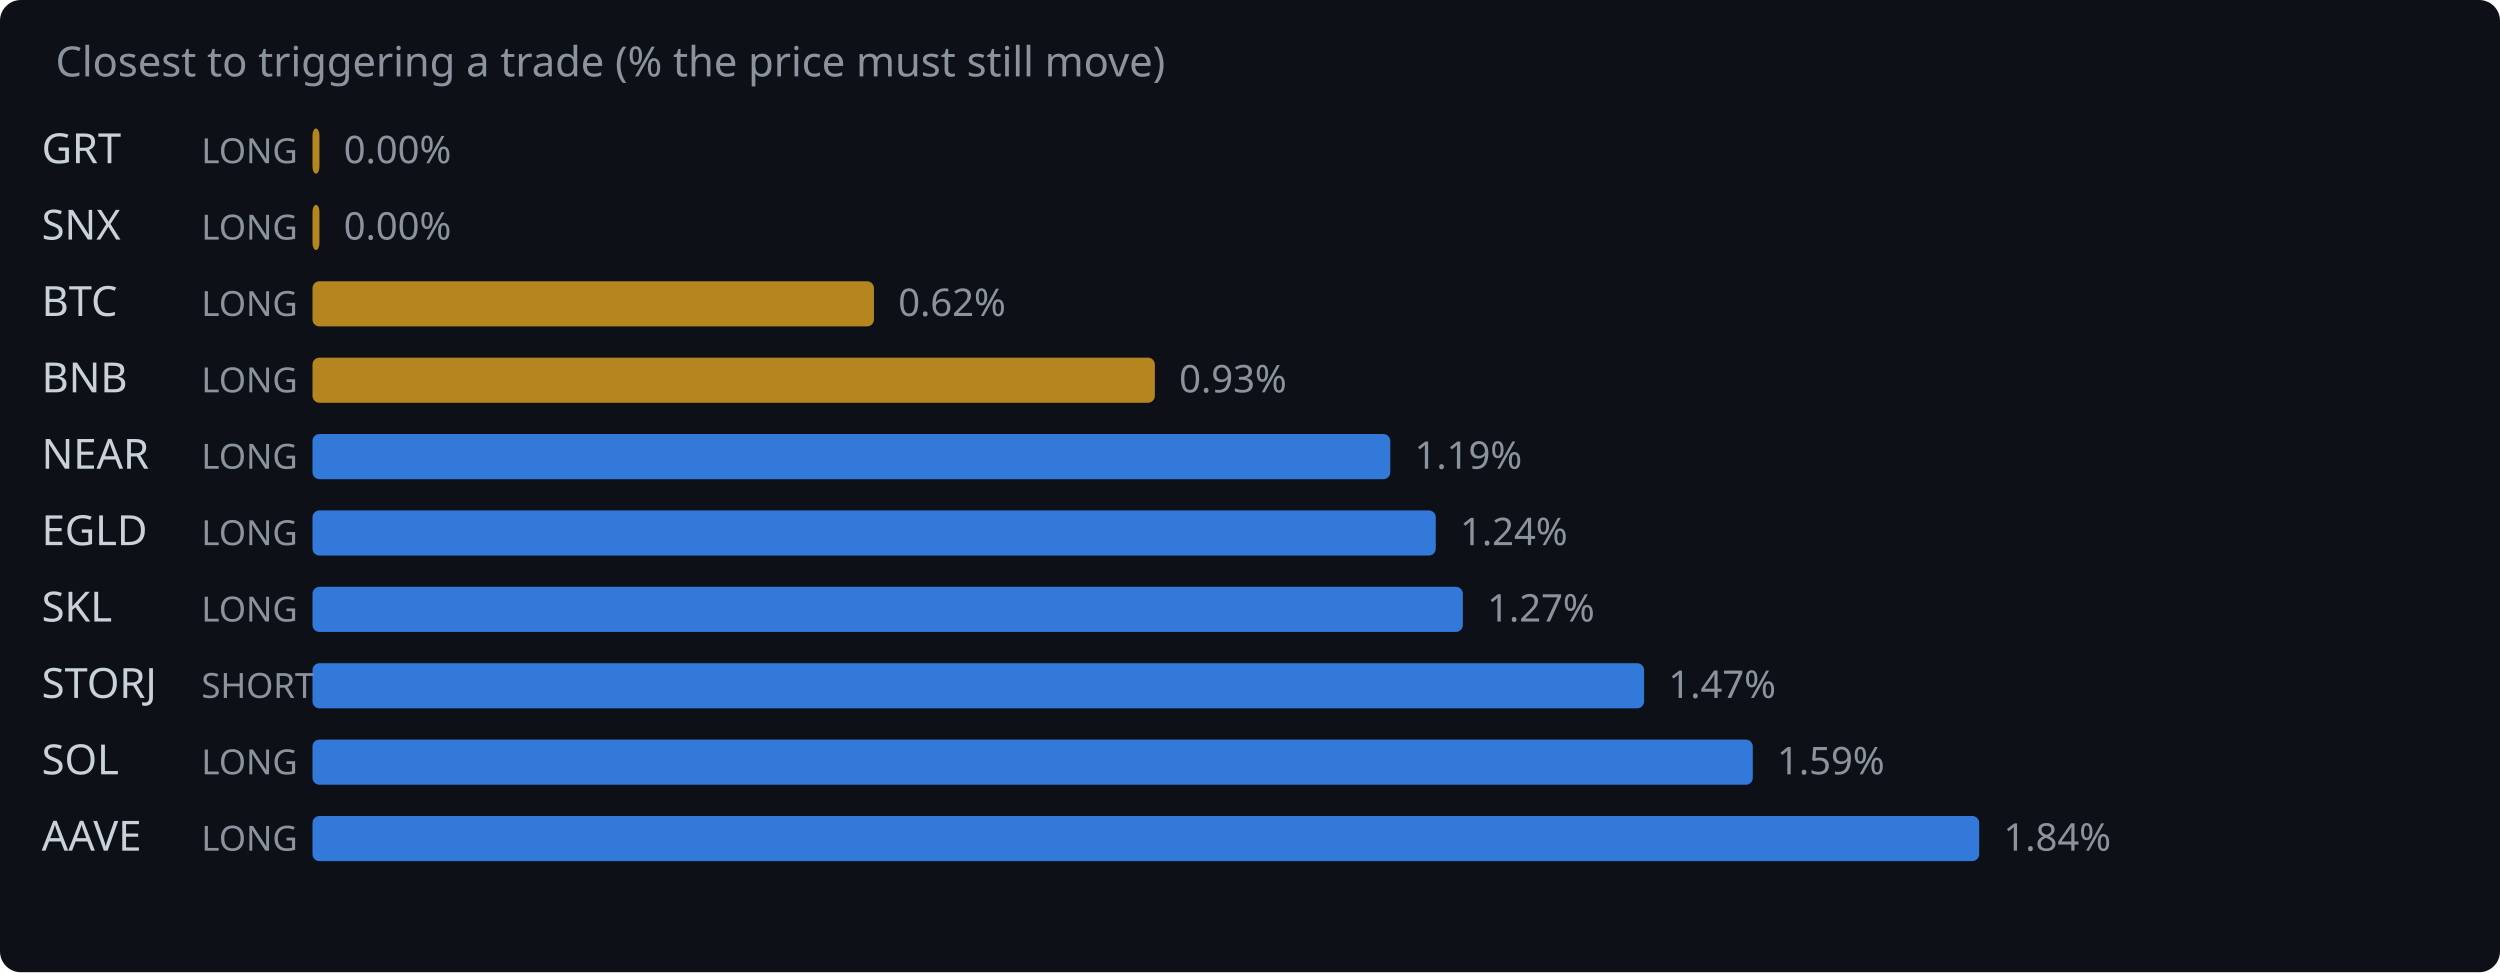
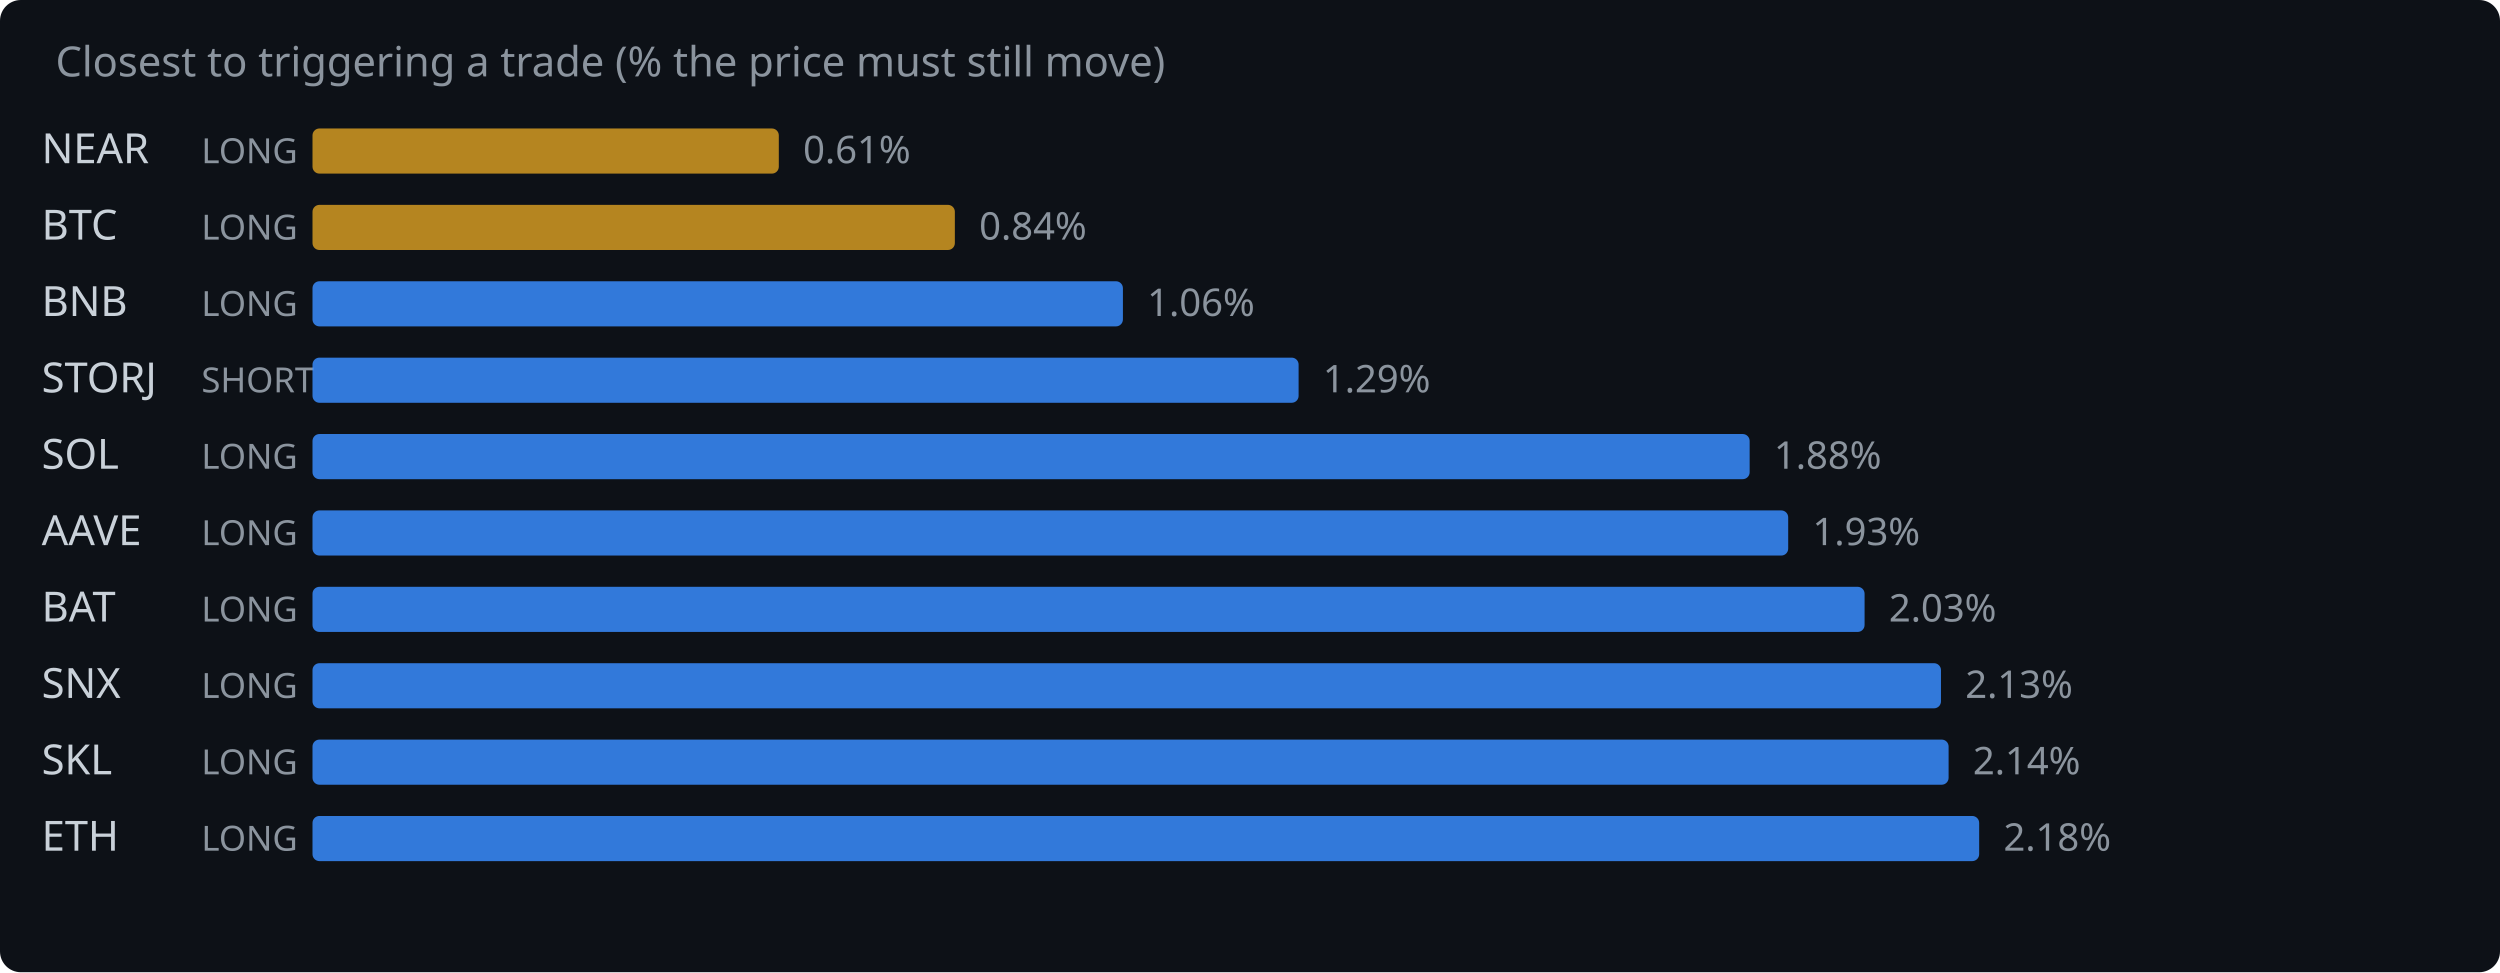
<svg xmlns="http://www.w3.org/2000/svg" width="720" height="280" viewBox="0 0 720 280">
  <rect width="720" height="280" fill="#0d1117" rx="6" />
  <text x="16" y="22" fill="#8b949e" font-family="system-ui,sans-serif" font-size="12">Closest to triggering a trade (% the price must still move)</text>
-   <text x="12" y="47" fill="#c9d1d9" font-family="system-ui,sans-serif" font-size="12">GRT</text>
+   <text x="12" y="47" fill="#c9d1d9" font-family="system-ui,sans-serif" font-size="12">NEAR</text>
  <text x="58" y="47" fill="#8b949e" font-family="system-ui,sans-serif" font-size="10">LONG</text>
-   <rect x="90" y="37" width="2.0" height="13" rx="2" fill="#d29922" opacity="0.85" />
-   <text x="99.0" y="47" fill="#8b949e" font-family="system-ui,sans-serif" font-size="11">0.00%</text>
-   <text x="12" y="69" fill="#c9d1d9" font-family="system-ui,sans-serif" font-size="12">SNX</text>
+   <rect x="90" y="37" width="134.3" height="13" rx="2" fill="#d29922" opacity="0.85" />
+   <text x="231.3" y="47" fill="#8b949e" font-family="system-ui,sans-serif" font-size="11">0.61%</text>
+   <text x="12" y="69" fill="#c9d1d9" font-family="system-ui,sans-serif" font-size="12">BTC</text>
  <text x="58" y="69" fill="#8b949e" font-family="system-ui,sans-serif" font-size="10">LONG</text>
-   <rect x="90" y="59" width="2.0" height="13" rx="2" fill="#d29922" opacity="0.85" />
-   <text x="99.0" y="69" fill="#8b949e" font-family="system-ui,sans-serif" font-size="11">0.00%</text>
-   <text x="12" y="91" fill="#c9d1d9" font-family="system-ui,sans-serif" font-size="12">BTC</text>
+   <rect x="90" y="59" width="185.0" height="13" rx="2" fill="#d29922" opacity="0.85" />
+   <text x="282.0" y="69" fill="#8b949e" font-family="system-ui,sans-serif" font-size="11">0.84%</text>
+   <text x="12" y="91" fill="#c9d1d9" font-family="system-ui,sans-serif" font-size="12">BNB</text>
  <text x="58" y="91" fill="#8b949e" font-family="system-ui,sans-serif" font-size="10">LONG</text>
-   <rect x="90" y="81" width="161.7" height="13" rx="2" fill="#d29922" opacity="0.85" />
-   <text x="258.7" y="91" fill="#8b949e" font-family="system-ui,sans-serif" font-size="11">0.62%</text>
-   <text x="12" y="113" fill="#c9d1d9" font-family="system-ui,sans-serif" font-size="12">BNB</text>
-   <text x="58" y="113" fill="#8b949e" font-family="system-ui,sans-serif" font-size="10">LONG</text>
-   <rect x="90" y="103" width="242.6" height="13" rx="2" fill="#d29922" opacity="0.85" />
-   <text x="339.6" y="113" fill="#8b949e" font-family="system-ui,sans-serif" font-size="11">0.93%</text>
-   <text x="12" y="135" fill="#c9d1d9" font-family="system-ui,sans-serif" font-size="12">NEAR</text>
+   <rect x="90" y="81" width="233.4" height="13" rx="2" fill="#388bfd" opacity="0.85" />
+   <text x="330.4" y="91" fill="#8b949e" font-family="system-ui,sans-serif" font-size="11">1.06%</text>
+   <text x="12" y="113" fill="#c9d1d9" font-family="system-ui,sans-serif" font-size="12">STORJ</text>
+   <text x="58" y="113" fill="#8b949e" font-family="system-ui,sans-serif" font-size="10">SHORT</text>
+   <rect x="90" y="103" width="284.0" height="13" rx="2" fill="#388bfd" opacity="0.85" />
+   <text x="381.0" y="113" fill="#8b949e" font-family="system-ui,sans-serif" font-size="11">1.29%</text>
+   <text x="12" y="135" fill="#c9d1d9" font-family="system-ui,sans-serif" font-size="12">SOL</text>
  <text x="58" y="135" fill="#8b949e" font-family="system-ui,sans-serif" font-size="10">LONG</text>
-   <rect x="90" y="125" width="310.4" height="13" rx="2" fill="#388bfd" opacity="0.85" />
-   <text x="407.4" y="135" fill="#8b949e" font-family="system-ui,sans-serif" font-size="11">1.19%</text>
-   <text x="12" y="157" fill="#c9d1d9" font-family="system-ui,sans-serif" font-size="12">EGLD</text>
+   <rect x="90" y="125" width="413.9" height="13" rx="2" fill="#388bfd" opacity="0.85" />
+   <text x="510.9" y="135" fill="#8b949e" font-family="system-ui,sans-serif" font-size="11">1.88%</text>
+   <text x="12" y="157" fill="#c9d1d9" font-family="system-ui,sans-serif" font-size="12">AAVE</text>
  <text x="58" y="157" fill="#8b949e" font-family="system-ui,sans-serif" font-size="10">LONG</text>
-   <rect x="90" y="147" width="323.5" height="13" rx="2" fill="#388bfd" opacity="0.85" />
-   <text x="420.5" y="157" fill="#8b949e" font-family="system-ui,sans-serif" font-size="11">1.24%</text>
-   <text x="12" y="179" fill="#c9d1d9" font-family="system-ui,sans-serif" font-size="12">SKL</text>
+   <rect x="90" y="147" width="425.0" height="13" rx="2" fill="#388bfd" opacity="0.85" />
+   <text x="522.0" y="157" fill="#8b949e" font-family="system-ui,sans-serif" font-size="11">1.93%</text>
+   <text x="12" y="179" fill="#c9d1d9" font-family="system-ui,sans-serif" font-size="12">BAT</text>
  <text x="58" y="179" fill="#8b949e" font-family="system-ui,sans-serif" font-size="10">LONG</text>
-   <rect x="90" y="169" width="331.3" height="13" rx="2" fill="#388bfd" opacity="0.85" />
-   <text x="428.3" y="179" fill="#8b949e" font-family="system-ui,sans-serif" font-size="11">1.27%</text>
-   <text x="12" y="201" fill="#c9d1d9" font-family="system-ui,sans-serif" font-size="12">STORJ</text>
-   <text x="58" y="201" fill="#8b949e" font-family="system-ui,sans-serif" font-size="10">SHORT</text>
-   <rect x="90" y="191" width="383.5" height="13" rx="2" fill="#388bfd" opacity="0.85" />
-   <text x="480.5" y="201" fill="#8b949e" font-family="system-ui,sans-serif" font-size="11">1.47%</text>
-   <text x="12" y="223" fill="#c9d1d9" font-family="system-ui,sans-serif" font-size="12">SOL</text>
+   <rect x="90" y="169" width="447.0" height="13" rx="2" fill="#388bfd" opacity="0.85" />
+   <text x="544.0" y="179" fill="#8b949e" font-family="system-ui,sans-serif" font-size="11">2.03%</text>
+   <text x="12" y="201" fill="#c9d1d9" font-family="system-ui,sans-serif" font-size="12">SNX</text>
+   <text x="58" y="201" fill="#8b949e" font-family="system-ui,sans-serif" font-size="10">LONG</text>
+   <rect x="90" y="191" width="469.0" height="13" rx="2" fill="#388bfd" opacity="0.85" />
+   <text x="566.0" y="201" fill="#8b949e" font-family="system-ui,sans-serif" font-size="11">2.13%</text>
+   <text x="12" y="223" fill="#c9d1d9" font-family="system-ui,sans-serif" font-size="12">SKL</text>
  <text x="58" y="223" fill="#8b949e" font-family="system-ui,sans-serif" font-size="10">LONG</text>
-   <rect x="90" y="213" width="414.8" height="13" rx="2" fill="#388bfd" opacity="0.85" />
-   <text x="511.8" y="223" fill="#8b949e" font-family="system-ui,sans-serif" font-size="11">1.59%</text>
-   <text x="12" y="245" fill="#c9d1d9" font-family="system-ui,sans-serif" font-size="12">AAVE</text>
+   <rect x="90" y="213" width="471.2" height="13" rx="2" fill="#388bfd" opacity="0.85" />
+   <text x="568.2" y="223" fill="#8b949e" font-family="system-ui,sans-serif" font-size="11">2.14%</text>
+   <text x="12" y="245" fill="#c9d1d9" font-family="system-ui,sans-serif" font-size="12">ETH</text>
  <text x="58" y="245" fill="#8b949e" font-family="system-ui,sans-serif" font-size="10">LONG</text>
  <rect x="90" y="235" width="480.0" height="13" rx="2" fill="#388bfd" opacity="0.85" />
-   <text x="577.0" y="245" fill="#8b949e" font-family="system-ui,sans-serif" font-size="11">1.84%</text>
+   <text x="577.0" y="245" fill="#8b949e" font-family="system-ui,sans-serif" font-size="11">2.18%</text>
</svg>
